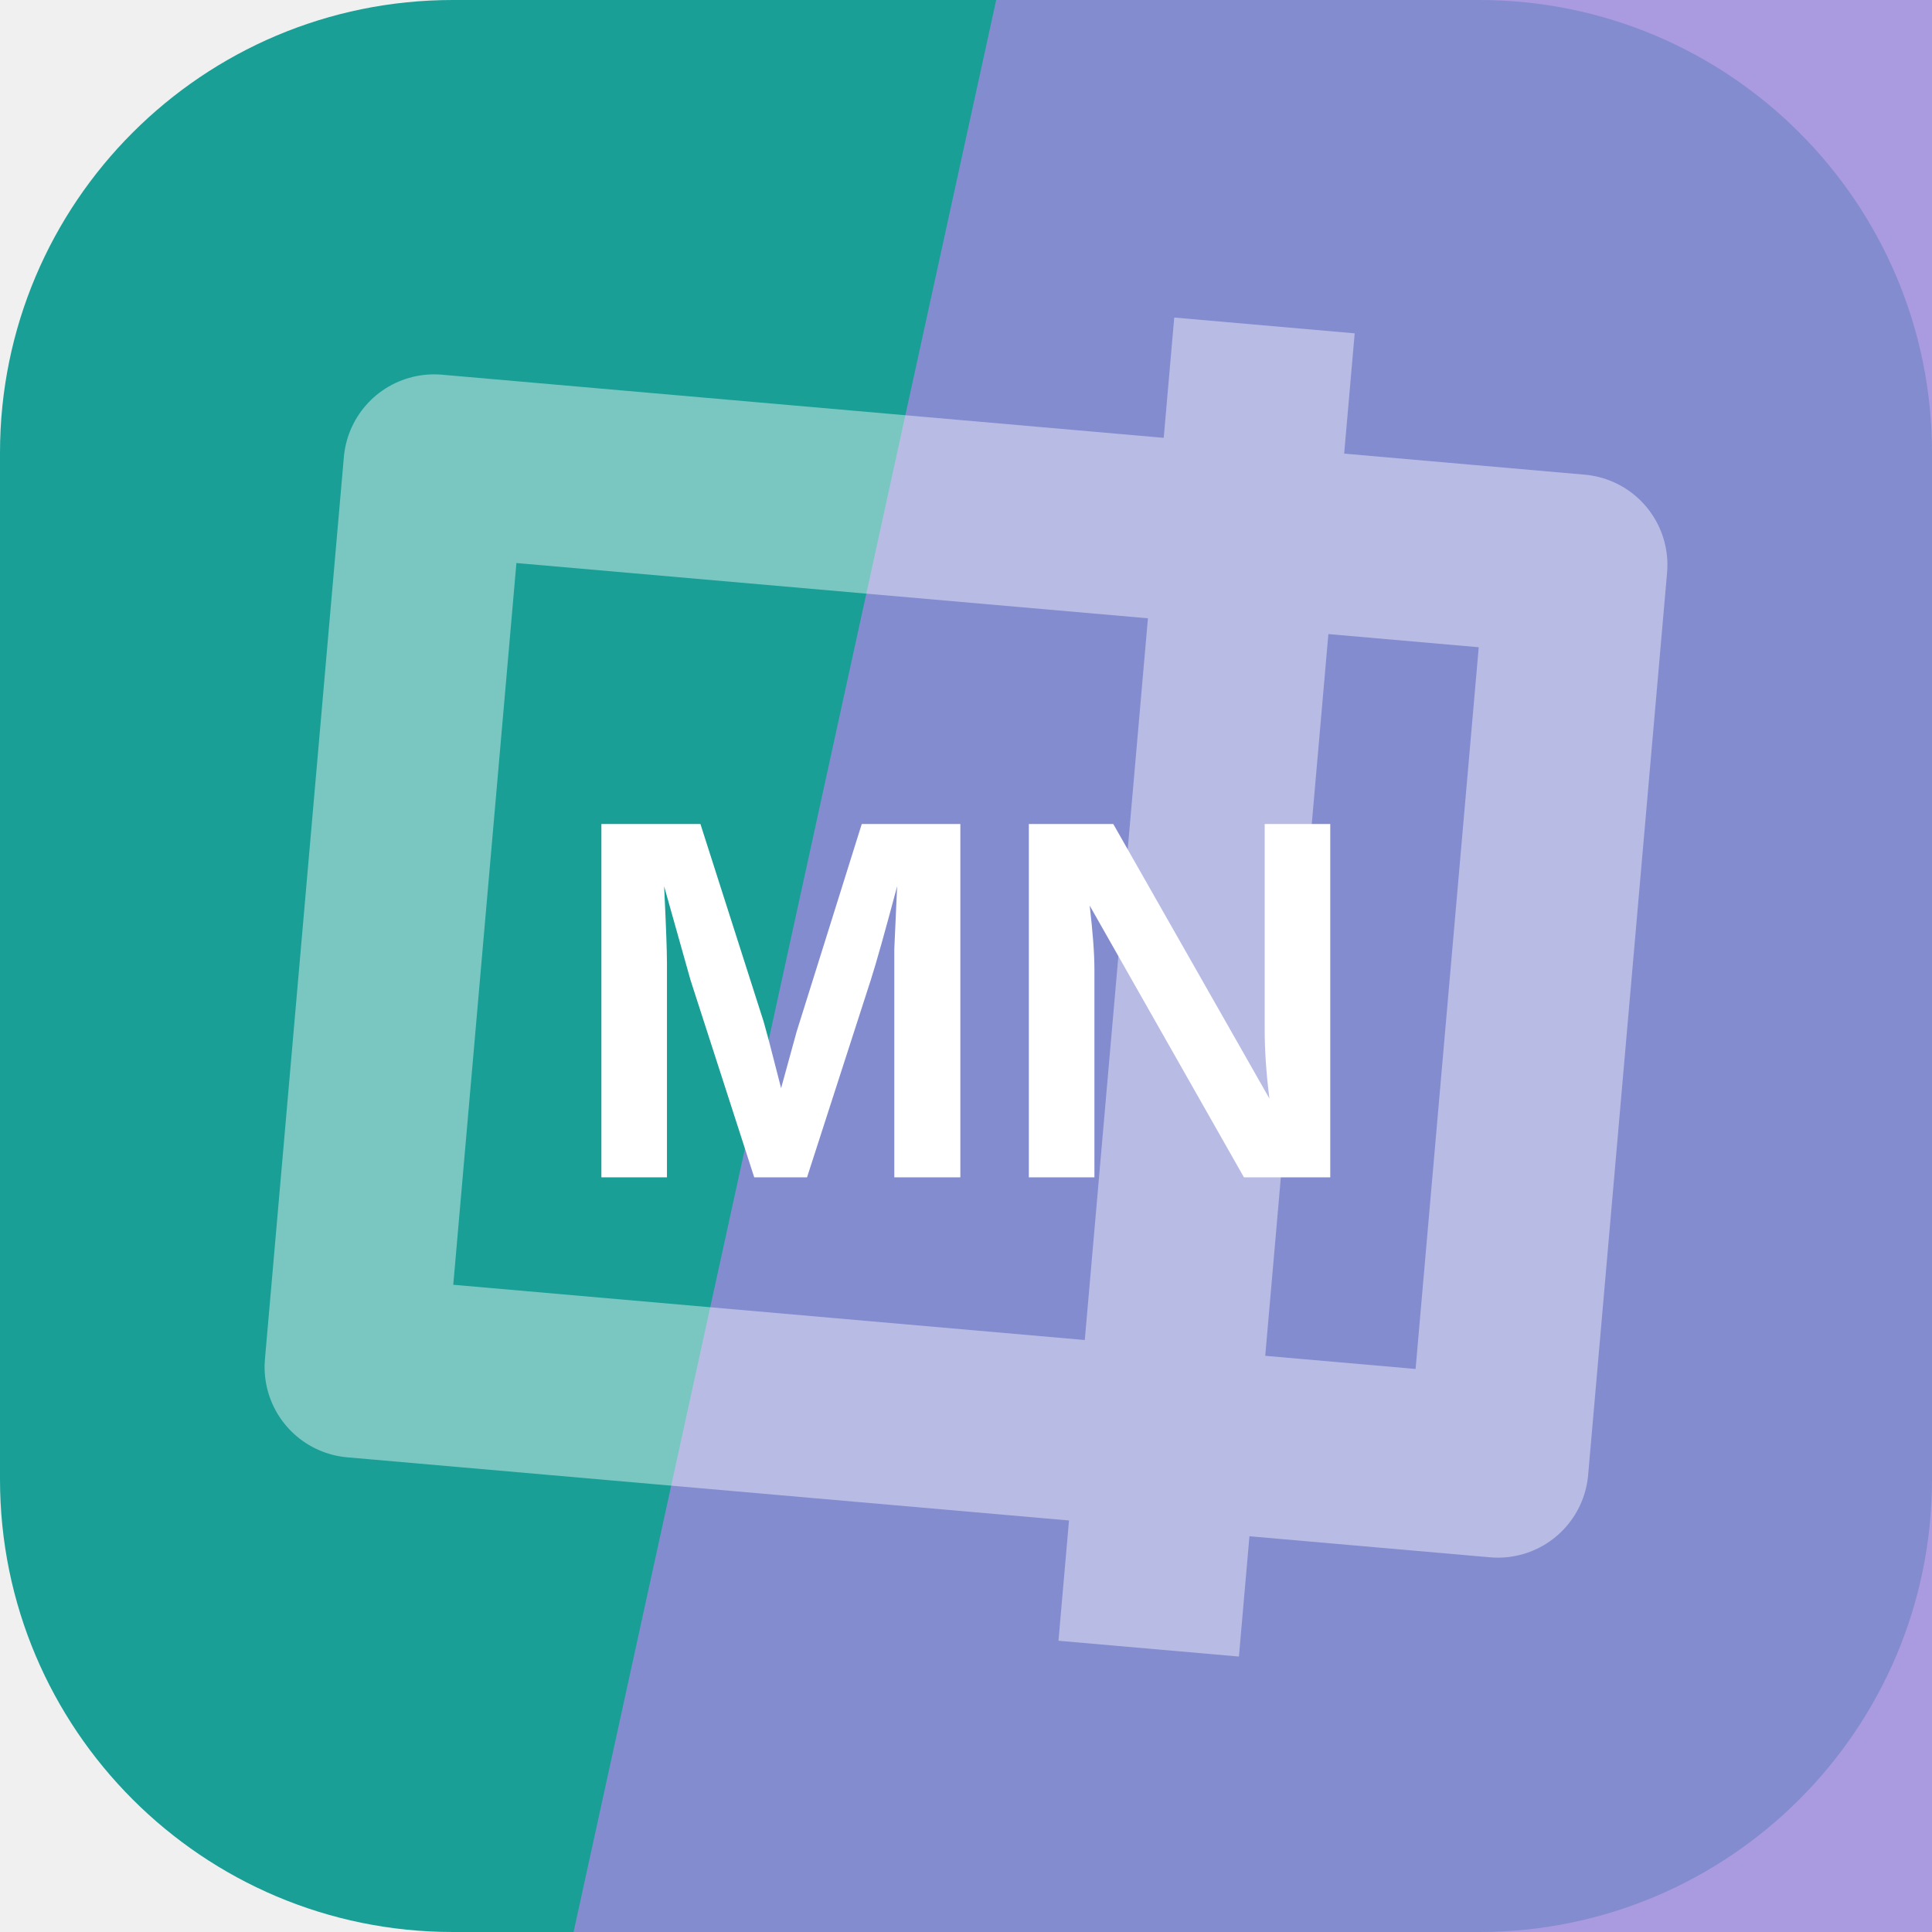
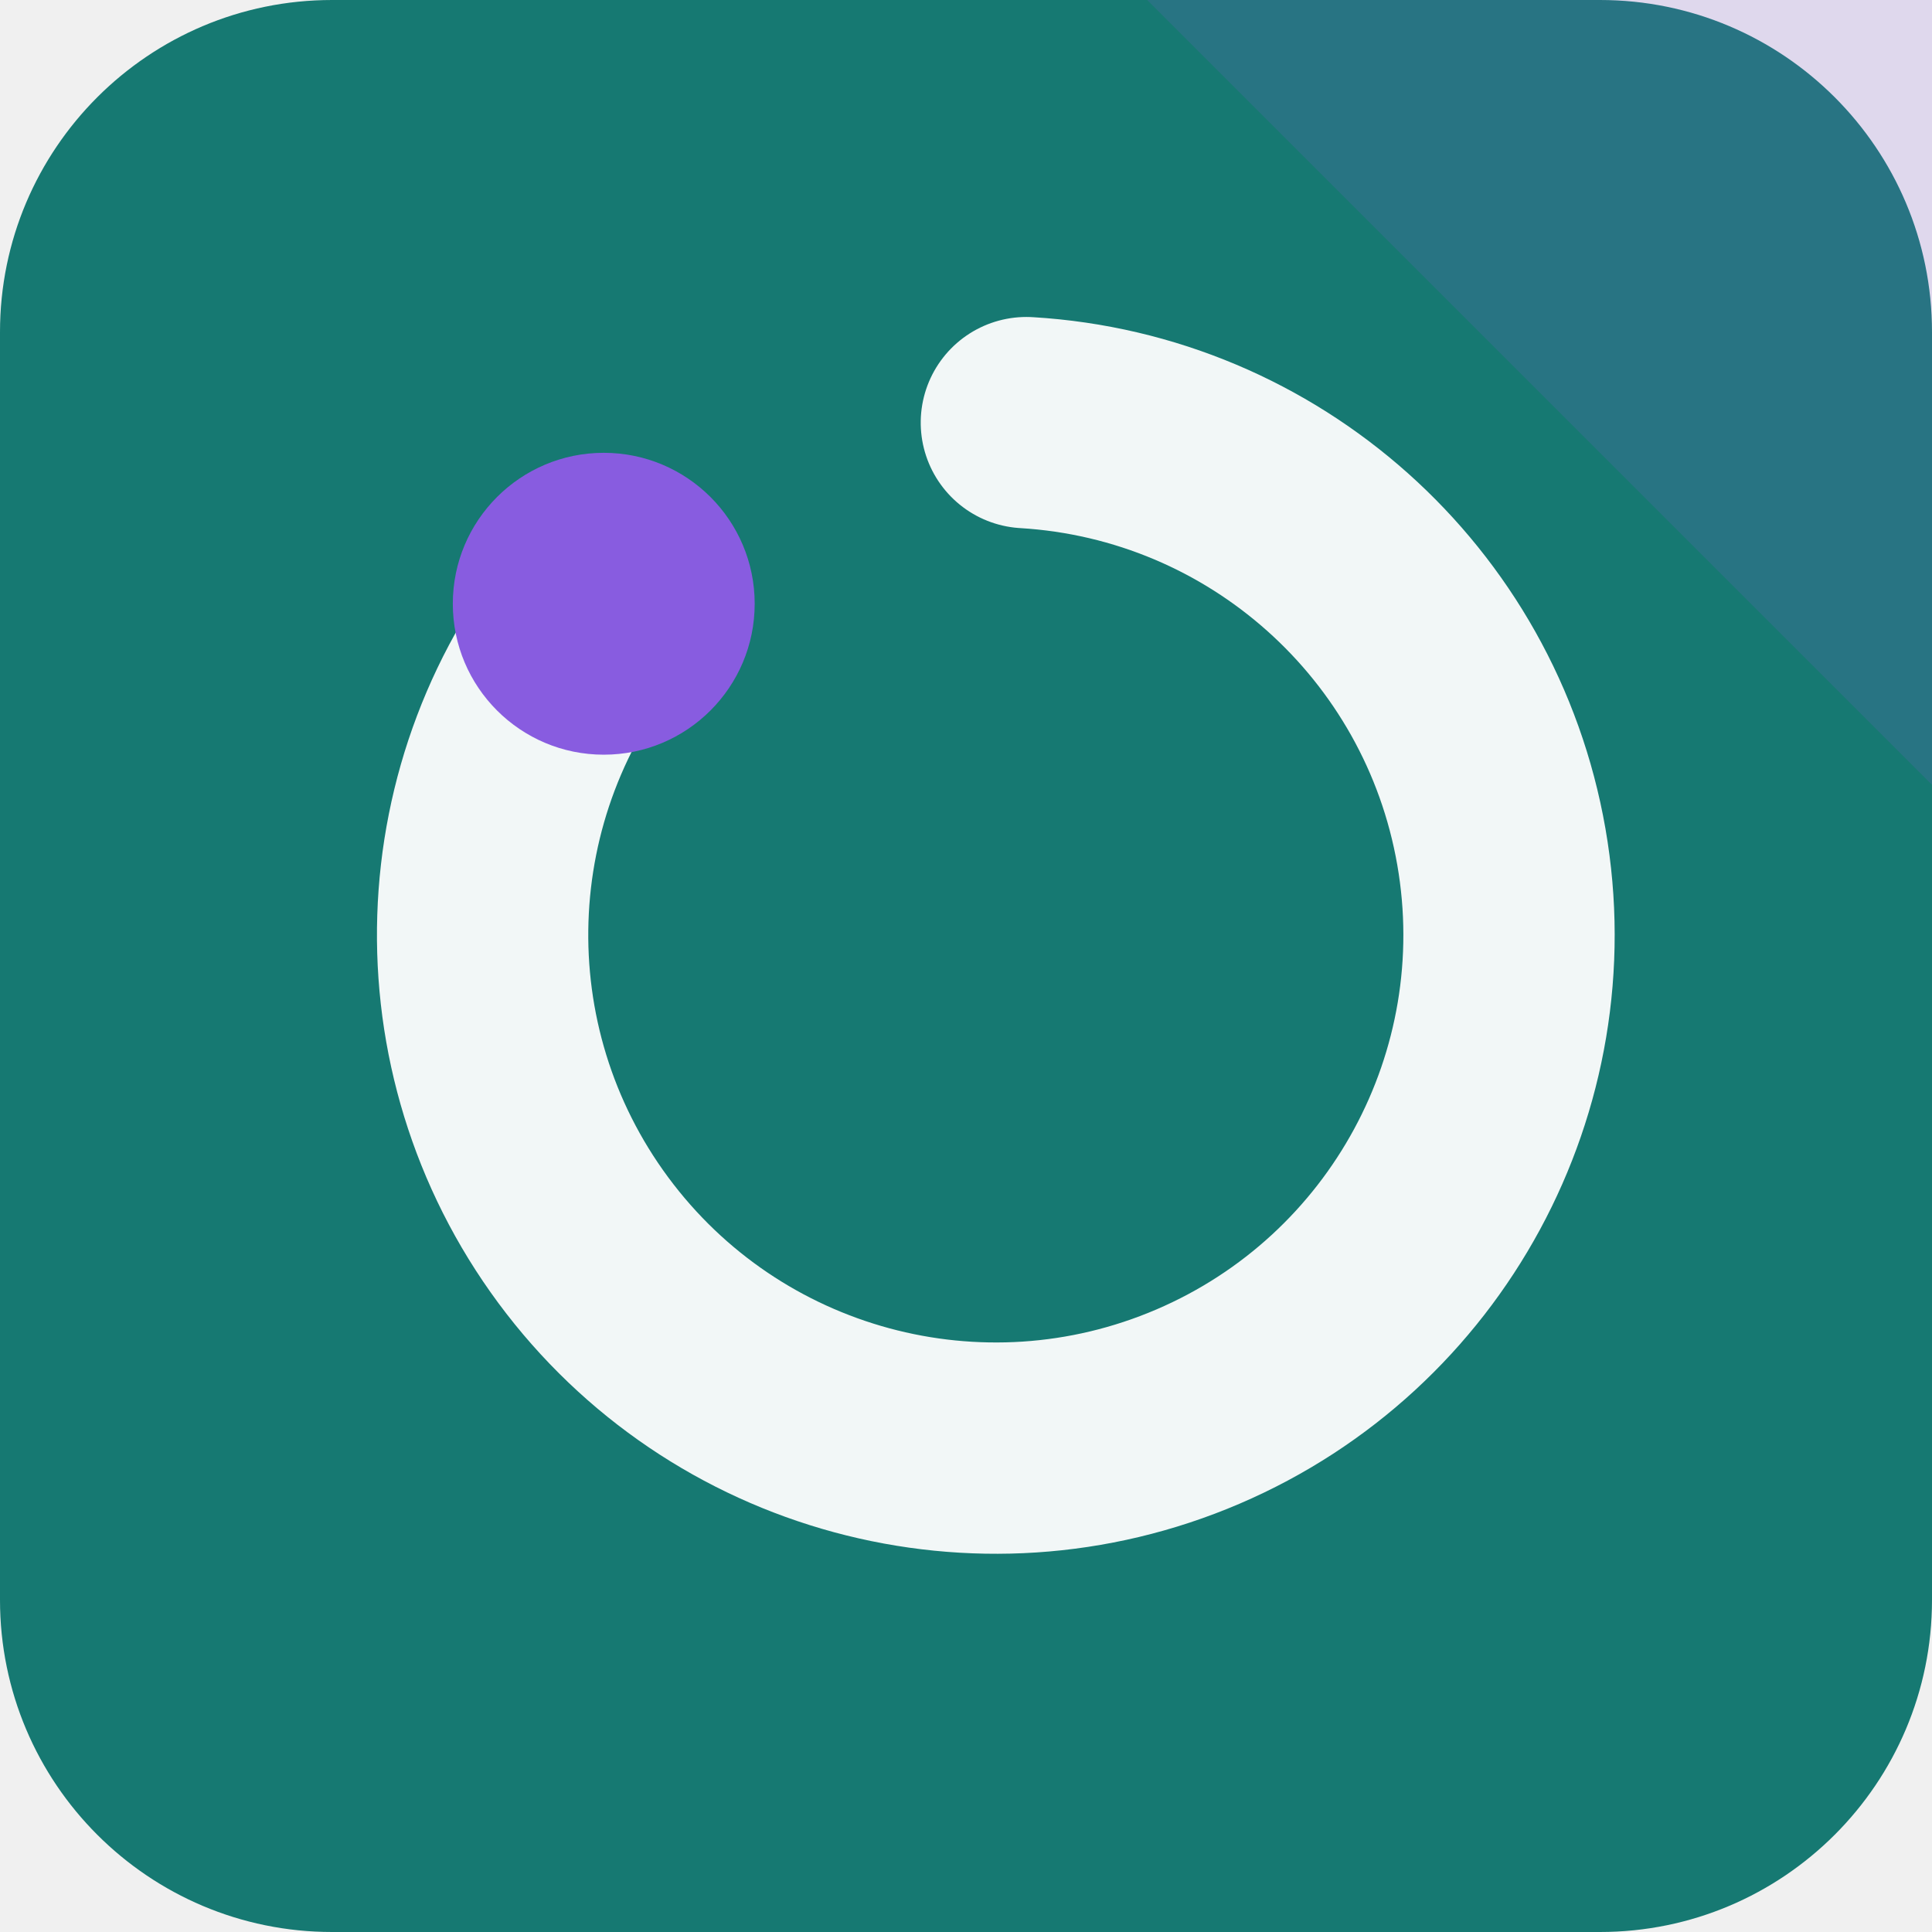
<svg xmlns="http://www.w3.org/2000/svg" width="64" height="64" viewBox="0 0 64 64" role="img">
-   <rect width="64" height="64" rx="15" fill="hsl(176 73% 36%)" />
-   <path d="M33 0h31v64H19Z" fill="hsl(253 55% 70%)" opacity="0.82" />
-   <g transform="rotate(95 32 32)" opacity="0.42">
-     <path d="M17 13h30v38H17zM10 24h44" fill="none" stroke="#ffffff" stroke-width="6" stroke-linejoin="round" />
+   <rect width="64" height="64" rx="11" fill="hsl(176 69% 28%)" />
+   <path d="M64 0v26L38 0Z" fill="hsl(260 68% 62%)" opacity="0.16" />
+   <g transform="rotate(270 32 32)">
+     <path d="M44 20a17 17 0 1 0 6 14" fill="none" stroke="hsl(176 24% 96%)" stroke-width="7" stroke-linecap="round" />
+     <circle cx="44" cy="20" r="5" fill="hsl(260 68% 62%)" />
  </g>
-   <text x="32" y="39" text-anchor="middle" fill="#ffffff" font-family="Arial,Helvetica,sans-serif" font-size="17" font-weight="700" letter-spacing="0">MN</text>
</svg>
